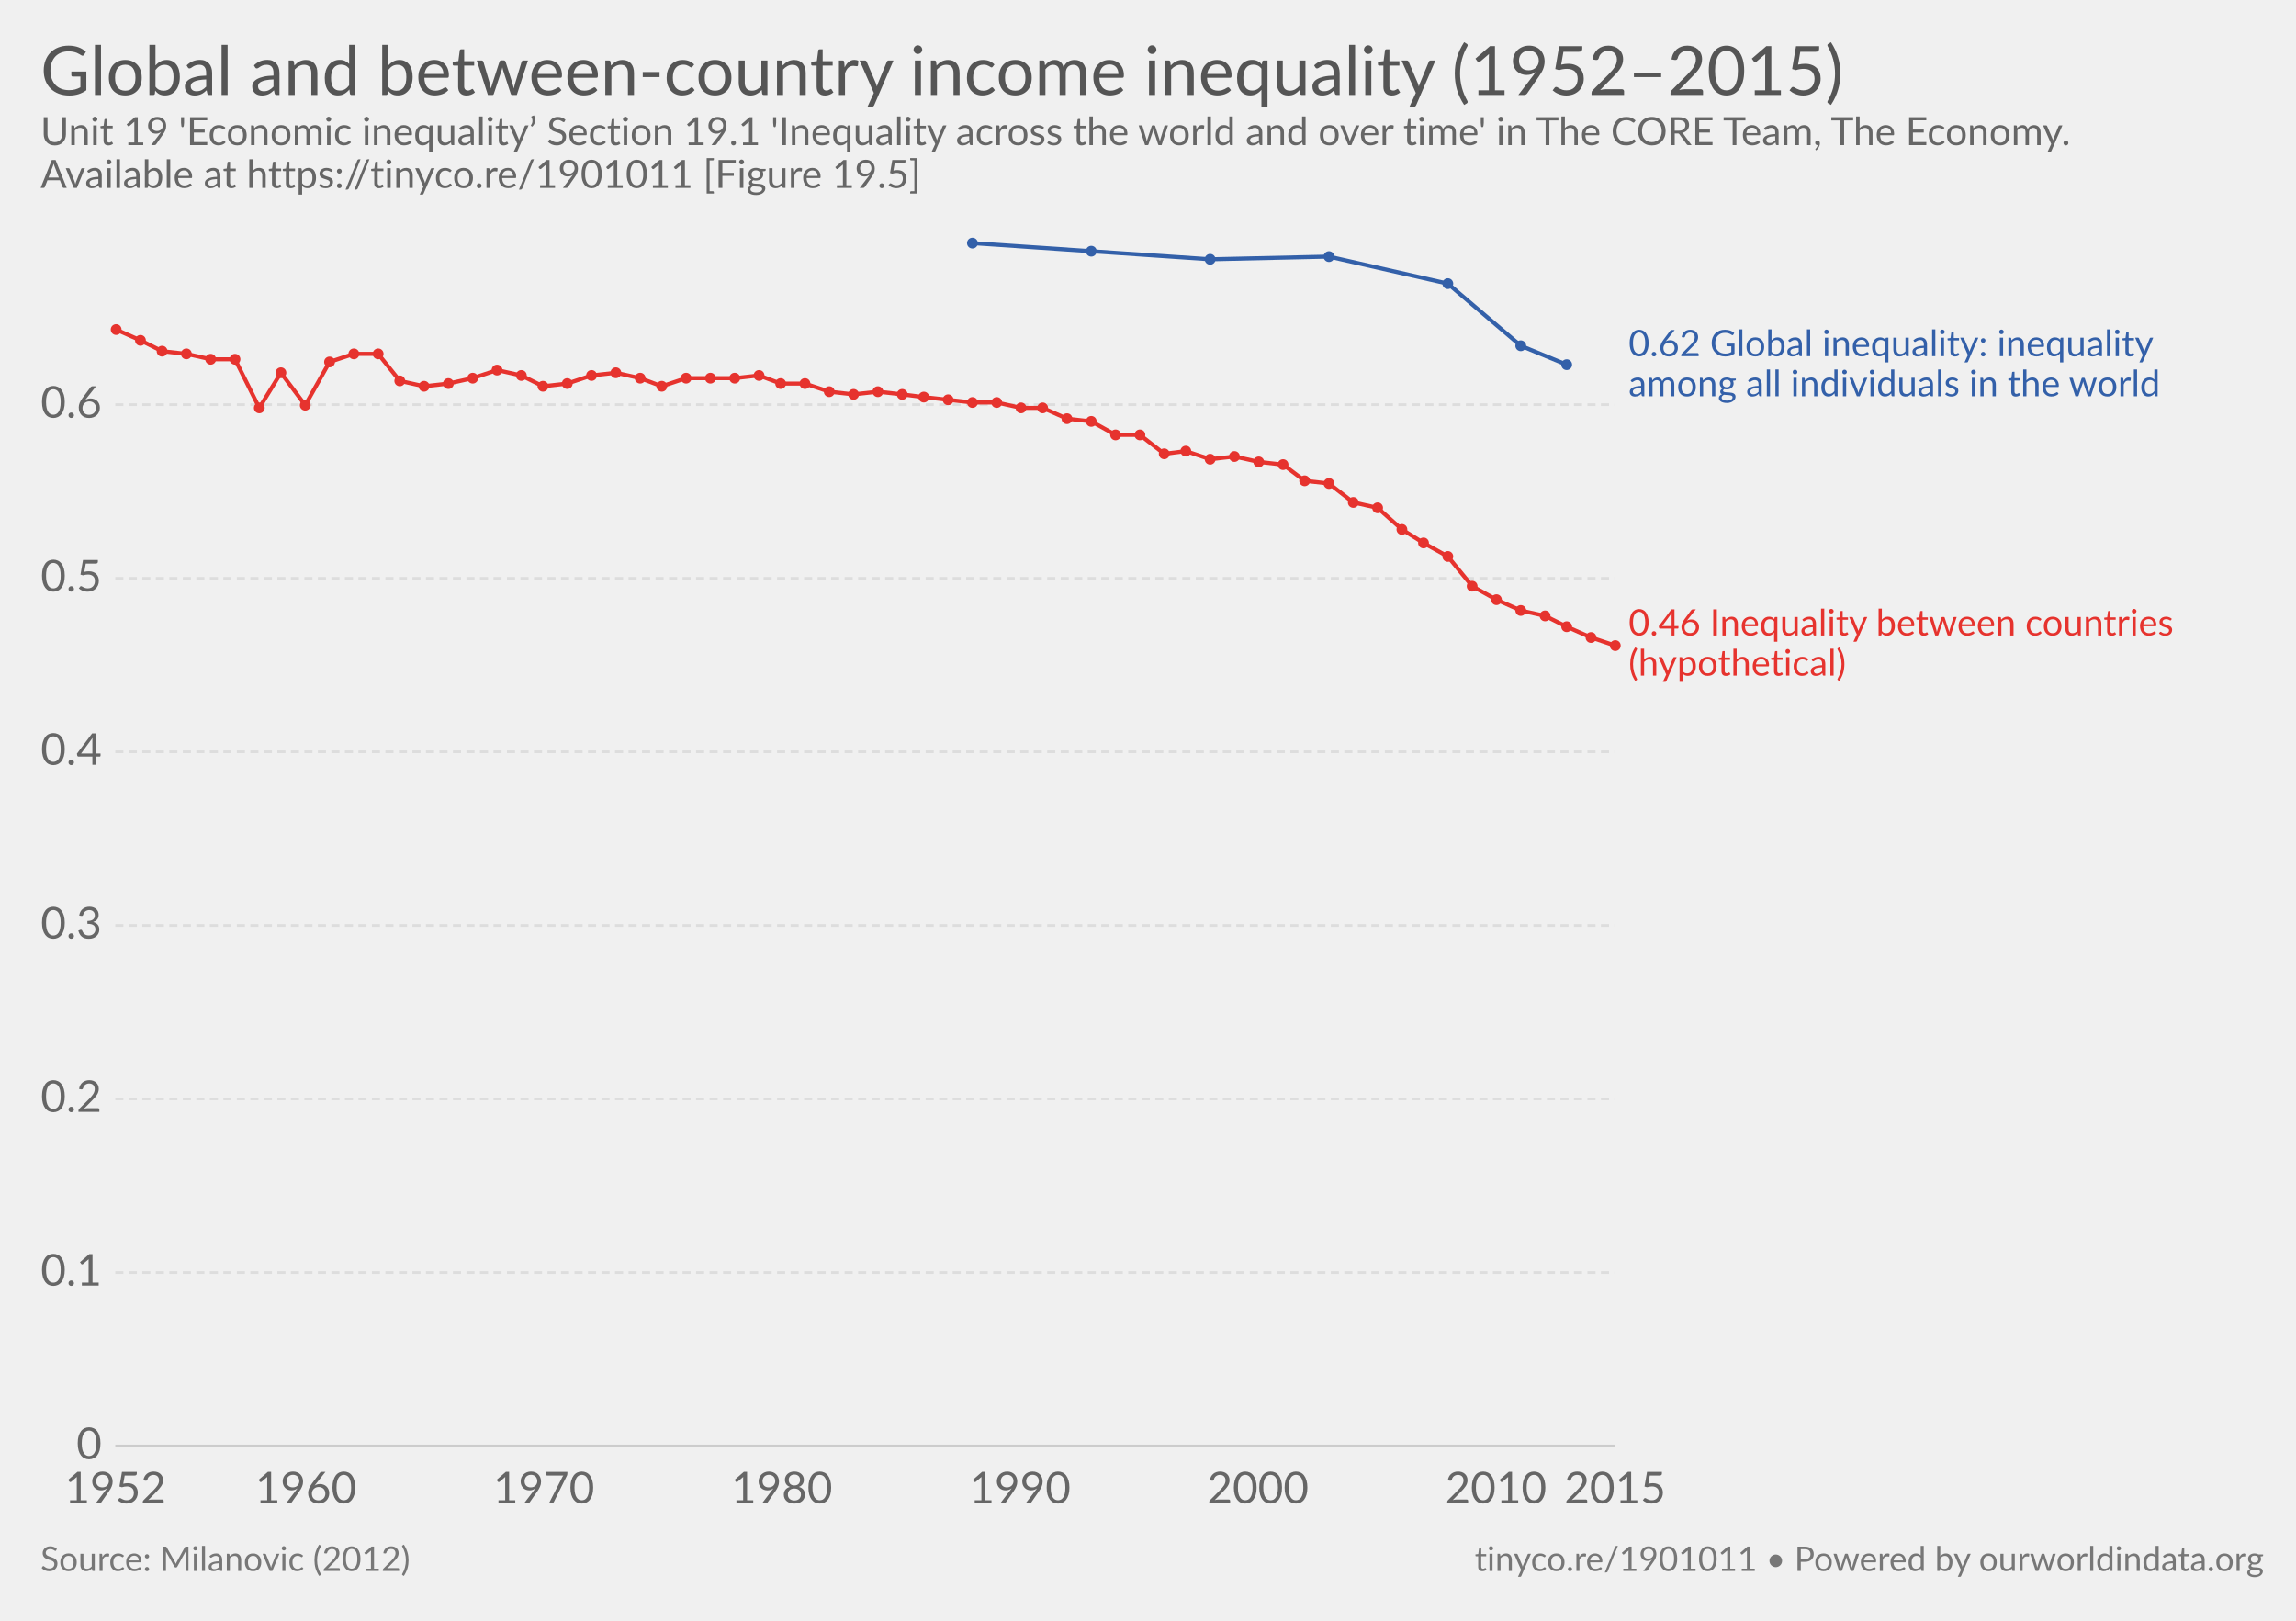
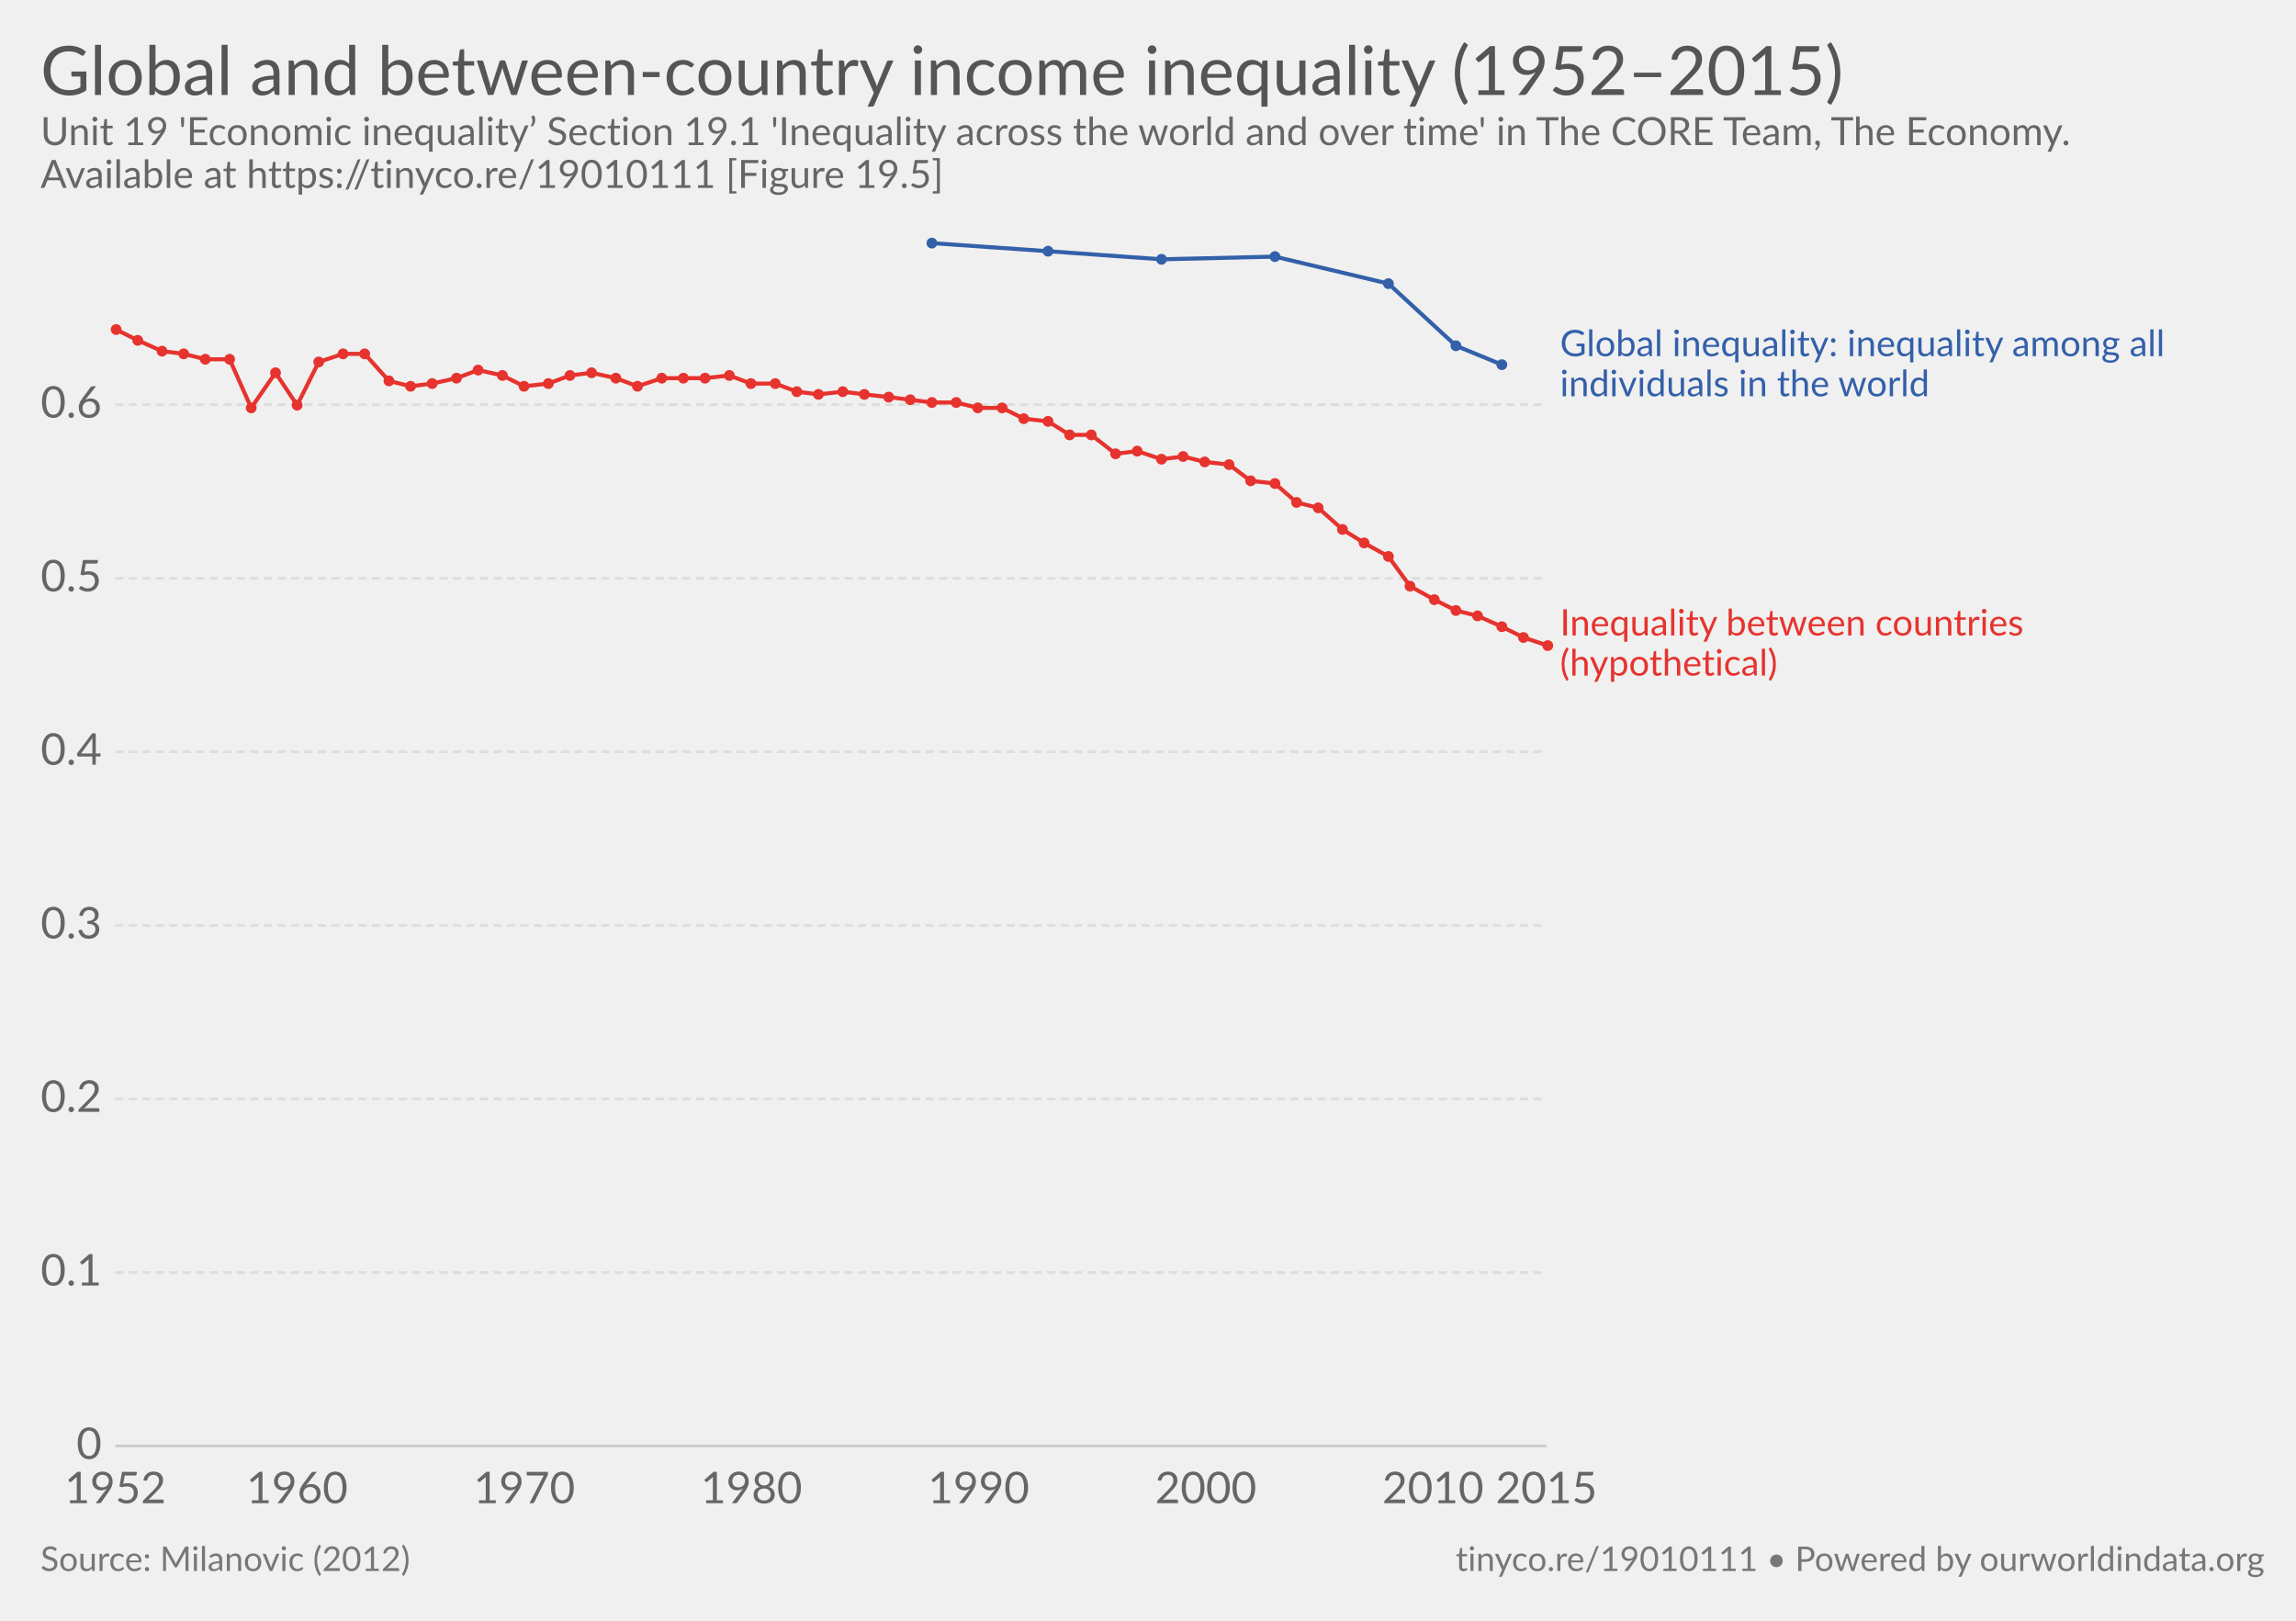
<svg xmlns="http://www.w3.org/2000/svg" version="1.1" style="font-family:Lato, 'Helvetica Neue', Helvetica, Arial, sans-serif;font-size:18px;background-color:white;text-rendering:optimizeLegibility;-webkit-font-smoothing:antialiased" width="850" height="600">
  <g class="HeaderView">
    <a href="https://ourworldindata.org/grapher/global-and-between-country-income-inequality" target="_blank">
      <text font-size="25.20" x="15.0" y="35.2" fill="#555">
        <tspan x="15" y="35.16">Global and between-country income inequality (1952–2015)</tspan>
      </text>
    </a>
    <text font-size="14.40" x="15.0" y="53.7" fill="#666">
      <tspan x="15" y="53.72">Unit 19 'Economic inequality’ Section 19.1 'Inequality across the world and over time' in The CORE Team, The Economy.</tspan>
-       <tspan x="15" y="69.56">Available at https://tinyco.re/1901011 [Figure 19.5]</tspan>
+       <tspan x="15" y="69.56">Available at https://tinyco.re/19010111 [Figure 19.5]</tspan>
    </text>
  </g>
  <g class="LineChart">
    <defs>
-       <clipPath id="boundsClip-1797">
+       <clipPath id="boundsClip-5">
        <rect x="32.68" y="0" width="830" height="932.8" />
      </clipPath>
    </defs>
    <g class="AxisBoxView">
      <g class="HorizontalAxis">
        <text x="42.7" y="556.5" fill="#666" text-anchor="middle" font-size="16.2">1952</text>
-         <text x="113.2" y="556.5" fill="#666" text-anchor="middle" font-size="16.2">1960</text>
-         <text x="201.3" y="556.5" fill="#666" text-anchor="middle" font-size="16.2">1970</text>
-         <text x="289.4" y="556.5" fill="#666" text-anchor="middle" font-size="16.2">1980</text>
-         <text x="377.6" y="556.5" fill="#666" text-anchor="middle" font-size="16.2">1990</text>
-         <text x="465.7" y="556.5" fill="#666" text-anchor="middle" font-size="16.2">2000</text>
-         <text x="553.8" y="556.5" fill="#666" text-anchor="middle" font-size="16.2">2010</text>
-         <text x="597.9" y="556.5" fill="#666" text-anchor="middle" font-size="16.2">2015</text>
+         <text x="110" y="556.5" fill="#666" text-anchor="middle" font-size="16.2">1960</text>
+         <text x="194.1" y="556.5" fill="#666" text-anchor="middle" font-size="16.2">1970</text>
+         <text x="278.2" y="556.5" fill="#666" text-anchor="middle" font-size="16.2">1980</text>
+         <text x="362.3" y="556.5" fill="#666" text-anchor="middle" font-size="16.2">1990</text>
+         <text x="446.4" y="556.5" fill="#666" text-anchor="middle" font-size="16.2">2000</text>
+         <text x="530.5" y="556.5" fill="#666" text-anchor="middle" font-size="16.2">2010</text>
+         <text x="572.5" y="556.5" fill="#666" text-anchor="middle" font-size="16.2">2015</text>
      </g>
      <g class="VerticalAxis">
        <text x="37.68" y="535.3" fill="#666" dominant-baseline="middle" text-anchor="end" font-size="16.2">0</text>
        <text x="37.68" y="471.1" fill="#666" dominant-baseline="middle" text-anchor="end" font-size="16.2">0.1</text>
        <text x="37.68" y="406.8" fill="#666" dominant-baseline="middle" text-anchor="end" font-size="16.2">0.2</text>
        <text x="37.68" y="342.6" fill="#666" dominant-baseline="middle" text-anchor="end" font-size="16.2">0.3</text>
        <text x="37.68" y="278.3" fill="#666" dominant-baseline="middle" text-anchor="end" font-size="16.2">0.4</text>
        <text x="37.68" y="214.1" fill="#666" dominant-baseline="middle" text-anchor="end" font-size="16.2">0.5</text>
        <text x="37.68" y="149.8" fill="#666" dominant-baseline="middle" text-anchor="end" font-size="16.2">0.6</text>
      </g>
      <g class="AxisGridLines">
-         <line x1="42.68" y1="535.3" x2="597.90" y2="535.3" stroke="#ccc" />
-         <line x1="42.68" y1="471.1" x2="597.90" y2="471.1" stroke="#ddd" stroke-dasharray="3,2" />
-         <line x1="42.68" y1="406.8" x2="597.90" y2="406.8" stroke="#ddd" stroke-dasharray="3,2" />
-         <line x1="42.68" y1="342.6" x2="597.90" y2="342.6" stroke="#ddd" stroke-dasharray="3,2" />
-         <line x1="42.68" y1="278.3" x2="597.90" y2="278.3" stroke="#ddd" stroke-dasharray="3,2" />
-         <line x1="42.68" y1="214.1" x2="597.90" y2="214.1" stroke="#ddd" stroke-dasharray="3,2" />
-         <line x1="42.68" y1="149.8" x2="597.90" y2="149.8" stroke="#ddd" stroke-dasharray="3,2" />
+         <line x1="42.68" y1="535.3" x2="572.52" y2="535.3" stroke="#ccc" />
+         <line x1="42.68" y1="471.1" x2="572.52" y2="471.1" stroke="#ddd" stroke-dasharray="3,2" />
+         <line x1="42.68" y1="406.8" x2="572.52" y2="406.8" stroke="#ddd" stroke-dasharray="3,2" />
+         <line x1="42.68" y1="342.6" x2="572.52" y2="342.6" stroke="#ddd" stroke-dasharray="3,2" />
+         <line x1="42.68" y1="278.3" x2="572.52" y2="278.3" stroke="#ddd" stroke-dasharray="3,2" />
+         <line x1="42.68" y1="214.1" x2="572.52" y2="214.1" stroke="#ddd" stroke-dasharray="3,2" />
+         <line x1="42.68" y1="149.8" x2="572.52" y2="149.8" stroke="#ddd" stroke-dasharray="3,2" />
      </g>
    </g>
-     <g clip-path="url(#boundsClip-1797)">
+     <g clip-path="url(#boundsClip-5)">
      <g class="HeightedLegend">
        <g class="legendMark">
-           <rect x="597.905" y="121.05" width="233.72" height="28.1" fill="#fff" opacity="0" />
-           <text font-size="13.50" x="602.9" y="131.9" fill="#3360a9">
-             <tspan x="602.905" y="131.85">0.62 Global inequality: inequality</tspan>
-             <tspan x="602.905" y="146.7">among all individuals in the world</tspan>
+           <rect x="572.525" y="121.05" width="262.475" height="28.1" fill="#fff" opacity="0" />
+           <text font-size="13.50" x="577.5" y="131.9" fill="#3360a9">
+             <tspan x="577.525" y="131.85">Global inequality: inequality among all</tspan>
+             <tspan x="577.525" y="146.7">individuals in the world</tspan>
          </text>
        </g>
        <g class="legendMark">
-           <rect x="597.905" y="224.45" width="237.095" height="28.1" fill="#fff" opacity="0" />
-           <text font-size="13.50" x="602.9" y="235.3" fill="#e6332e">
-             <tspan x="602.905" y="235.25">0.46 Inequality between countries</tspan>
-             <tspan x="602.905" y="250.1">(hypothetical)</tspan>
+           <rect x="572.525" y="224.45" width="206.855" height="28.1" fill="#fff" opacity="0" />
+           <text font-size="13.50" x="577.5" y="235.3" fill="#e6332e">
+             <tspan x="577.525" y="235.25">Inequality between countries</tspan>
+             <tspan x="577.525" y="250.1">(hypothetical)</tspan>
          </text>
        </g>
      </g>
      <g class="Lines">
-         <rect x="43" y="90" width="555" height="445" fill="rgba(255,255,255,0)" opacity="0" />
+         <rect x="43" y="90" width="530" height="445" fill="rgba(255,255,255,0)" opacity="0" />
        <g class="key-Global_0">
-           <path stroke="#e6332e" stroke-linecap="round" d="M43 122L52 126L60 130L69 131L78 133L87 133L96 151L104 138L113 150L122 134L131 131L140 131L148 141L157 143L166 142L175 140L184 137L193 139L201 143L210 142L219 139L228 138L237 140L245 143L254 140L263 140L272 140L281 139L289 142L298 142L307 145L316 146L325 145L334 146L342 147L351 148L360 149L369 149L378 151L386 151L395 155L404 156L413 161L422 161L431 168L439 167L448 170L457 169L466 171L475 172L483 178L492 179L501 186L510 188L519 196L527 201L536 206L545 217L554 222L563 226L572 228L580 232L589 236L598 239" fill="none" stroke-width="1.5" />
+           <path stroke="#e6332e" stroke-linecap="round" d="M43 122L51 126L60 130L68 131L76 133L85 133L93 151L102 138L110 150L118 134L127 131L135 131L144 141L152 143L160 142L169 140L177 137L186 139L194 143L203 142L211 139L219 138L228 140L236 143L245 140L253 140L261 140L270 139L278 142L287 142L295 145L303 146L312 145L320 146L329 147L337 148L345 149L354 149L362 151L371 151L379 155L388 156L396 161L404 161L413 168L421 167L430 170L438 169L446 171L455 172L463 178L472 179L480 186L488 188L497 196L505 201L514 206L522 217L531 222L539 226L547 228L556 232L564 236L573 239" fill="none" stroke-width="1.5" />
          <g fill="#e6332e">
            <circle cx="43" cy="122" r="2" />
-             <circle cx="52" cy="126" r="2" />
+             <circle cx="51" cy="126" r="2" />
            <circle cx="60" cy="130" r="2" />
-             <circle cx="69" cy="131" r="2" />
-             <circle cx="78" cy="133" r="2" />
-             <circle cx="87" cy="133" r="2" />
-             <circle cx="96" cy="151" r="2" />
-             <circle cx="104" cy="138" r="2" />
-             <circle cx="113" cy="150" r="2" />
-             <circle cx="122" cy="134" r="2" />
-             <circle cx="131" cy="131" r="2" />
-             <circle cx="140" cy="131" r="2" />
-             <circle cx="148" cy="141" r="2" />
-             <circle cx="157" cy="143" r="2" />
-             <circle cx="166" cy="142" r="2" />
-             <circle cx="175" cy="140" r="2" />
-             <circle cx="184" cy="137" r="2" />
-             <circle cx="193" cy="139" r="2" />
-             <circle cx="201" cy="143" r="2" />
-             <circle cx="210" cy="142" r="2" />
-             <circle cx="219" cy="139" r="2" />
-             <circle cx="228" cy="138" r="2" />
-             <circle cx="237" cy="140" r="2" />
-             <circle cx="245" cy="143" r="2" />
-             <circle cx="254" cy="140" r="2" />
-             <circle cx="263" cy="140" r="2" />
-             <circle cx="272" cy="140" r="2" />
-             <circle cx="281" cy="139" r="2" />
-             <circle cx="289" cy="142" r="2" />
-             <circle cx="298" cy="142" r="2" />
-             <circle cx="307" cy="145" r="2" />
-             <circle cx="316" cy="146" r="2" />
-             <circle cx="325" cy="145" r="2" />
-             <circle cx="334" cy="146" r="2" />
-             <circle cx="342" cy="147" r="2" />
-             <circle cx="351" cy="148" r="2" />
-             <circle cx="360" cy="149" r="2" />
-             <circle cx="369" cy="149" r="2" />
-             <circle cx="378" cy="151" r="2" />
-             <circle cx="386" cy="151" r="2" />
-             <circle cx="395" cy="155" r="2" />
-             <circle cx="404" cy="156" r="2" />
-             <circle cx="413" cy="161" r="2" />
-             <circle cx="422" cy="161" r="2" />
-             <circle cx="431" cy="168" r="2" />
-             <circle cx="439" cy="167" r="2" />
-             <circle cx="448" cy="170" r="2" />
-             <circle cx="457" cy="169" r="2" />
-             <circle cx="466" cy="171" r="2" />
-             <circle cx="475" cy="172" r="2" />
-             <circle cx="483" cy="178" r="2" />
-             <circle cx="492" cy="179" r="2" />
-             <circle cx="501" cy="186" r="2" />
-             <circle cx="510" cy="188" r="2" />
-             <circle cx="519" cy="196" r="2" />
-             <circle cx="527" cy="201" r="2" />
-             <circle cx="536" cy="206" r="2" />
-             <circle cx="545" cy="217" r="2" />
-             <circle cx="554" cy="222" r="2" />
-             <circle cx="563" cy="226" r="2" />
-             <circle cx="572" cy="228" r="2" />
-             <circle cx="580" cy="232" r="2" />
-             <circle cx="589" cy="236" r="2" />
-             <circle cx="598" cy="239" r="2" />
+             <circle cx="68" cy="131" r="2" />
+             <circle cx="76" cy="133" r="2" />
+             <circle cx="85" cy="133" r="2" />
+             <circle cx="93" cy="151" r="2" />
+             <circle cx="102" cy="138" r="2" />
+             <circle cx="110" cy="150" r="2" />
+             <circle cx="118" cy="134" r="2" />
+             <circle cx="127" cy="131" r="2" />
+             <circle cx="135" cy="131" r="2" />
+             <circle cx="144" cy="141" r="2" />
+             <circle cx="152" cy="143" r="2" />
+             <circle cx="160" cy="142" r="2" />
+             <circle cx="169" cy="140" r="2" />
+             <circle cx="177" cy="137" r="2" />
+             <circle cx="186" cy="139" r="2" />
+             <circle cx="194" cy="143" r="2" />
+             <circle cx="203" cy="142" r="2" />
+             <circle cx="211" cy="139" r="2" />
+             <circle cx="219" cy="138" r="2" />
+             <circle cx="228" cy="140" r="2" />
+             <circle cx="236" cy="143" r="2" />
+             <circle cx="245" cy="140" r="2" />
+             <circle cx="253" cy="140" r="2" />
+             <circle cx="261" cy="140" r="2" />
+             <circle cx="270" cy="139" r="2" />
+             <circle cx="278" cy="142" r="2" />
+             <circle cx="287" cy="142" r="2" />
+             <circle cx="295" cy="145" r="2" />
+             <circle cx="303" cy="146" r="2" />
+             <circle cx="312" cy="145" r="2" />
+             <circle cx="320" cy="146" r="2" />
+             <circle cx="329" cy="147" r="2" />
+             <circle cx="337" cy="148" r="2" />
+             <circle cx="345" cy="149" r="2" />
+             <circle cx="354" cy="149" r="2" />
+             <circle cx="362" cy="151" r="2" />
+             <circle cx="371" cy="151" r="2" />
+             <circle cx="379" cy="155" r="2" />
+             <circle cx="388" cy="156" r="2" />
+             <circle cx="396" cy="161" r="2" />
+             <circle cx="404" cy="161" r="2" />
+             <circle cx="413" cy="168" r="2" />
+             <circle cx="421" cy="167" r="2" />
+             <circle cx="430" cy="170" r="2" />
+             <circle cx="438" cy="169" r="2" />
+             <circle cx="446" cy="171" r="2" />
+             <circle cx="455" cy="172" r="2" />
+             <circle cx="463" cy="178" r="2" />
+             <circle cx="472" cy="179" r="2" />
+             <circle cx="480" cy="186" r="2" />
+             <circle cx="488" cy="188" r="2" />
+             <circle cx="497" cy="196" r="2" />
+             <circle cx="505" cy="201" r="2" />
+             <circle cx="514" cy="206" r="2" />
+             <circle cx="522" cy="217" r="2" />
+             <circle cx="531" cy="222" r="2" />
+             <circle cx="539" cy="226" r="2" />
+             <circle cx="547" cy="228" r="2" />
+             <circle cx="556" cy="232" r="2" />
+             <circle cx="564" cy="236" r="2" />
+             <circle cx="573" cy="239" r="2" />
          </g>
        </g>
        <g class="key-Global_1">
-           <path stroke="#3360a9" stroke-linecap="round" d="M360 90L404 93L448 96L492 95L536 105L563 128L580 135" fill="none" stroke-width="1.5" />
+           <path stroke="#3360a9" stroke-linecap="round" d="M345 90L388 93L430 96L472 95L514 105L539 128L556 135" fill="none" stroke-width="1.5" />
          <g fill="#3360a9">
-             <circle cx="360" cy="90" r="2" />
-             <circle cx="404" cy="93" r="2" />
-             <circle cx="448" cy="96" r="2" />
-             <circle cx="492" cy="95" r="2" />
-             <circle cx="536" cy="105" r="2" />
-             <circle cx="563" cy="128" r="2" />
-             <circle cx="580" cy="135" r="2" />
+             <circle cx="345" cy="90" r="2" />
+             <circle cx="388" cy="93" r="2" />
+             <circle cx="430" cy="96" r="2" />
+             <circle cx="472" cy="95" r="2" />
+             <circle cx="514" cy="105" r="2" />
+             <circle cx="539" cy="128" r="2" />
+             <circle cx="556" cy="135" r="2" />
          </g>
        </g>
      </g>
    </g>
  </g>
  <g class="SourcesFooter" style="fill:#777">
    <g class="clickable" style="fill:#777">
      <text font-size="12.60" x="15.0" y="581.6">
        <tspan x="15" y="581.58">Source: Milanovic (2012)</tspan>
      </text>
    </g>
-     <text font-size="12.60" x="546.0" y="581.6">
-       <tspan x="545.956" y="581.58">
-         <a target="_blank" style="fill: #777;" href="https://tinyco.re/1901011">tinyco.re/1901011</a> • <a href="https://ourworldindata.org" target="_blank">Powered by ourworldindata.org</a>
+     <text font-size="12.60" x="538.9" y="581.6">
+       <tspan x="538.9" y="581.58">
+         <a target="_blank" style="fill: #777;" href="https://tinyco.re/19010111">tinyco.re/19010111</a> • <a href="https://ourworldindata.org" target="_blank">Powered by ourworldindata.org</a>
      </tspan>
    </text>
  </g>
</svg>
